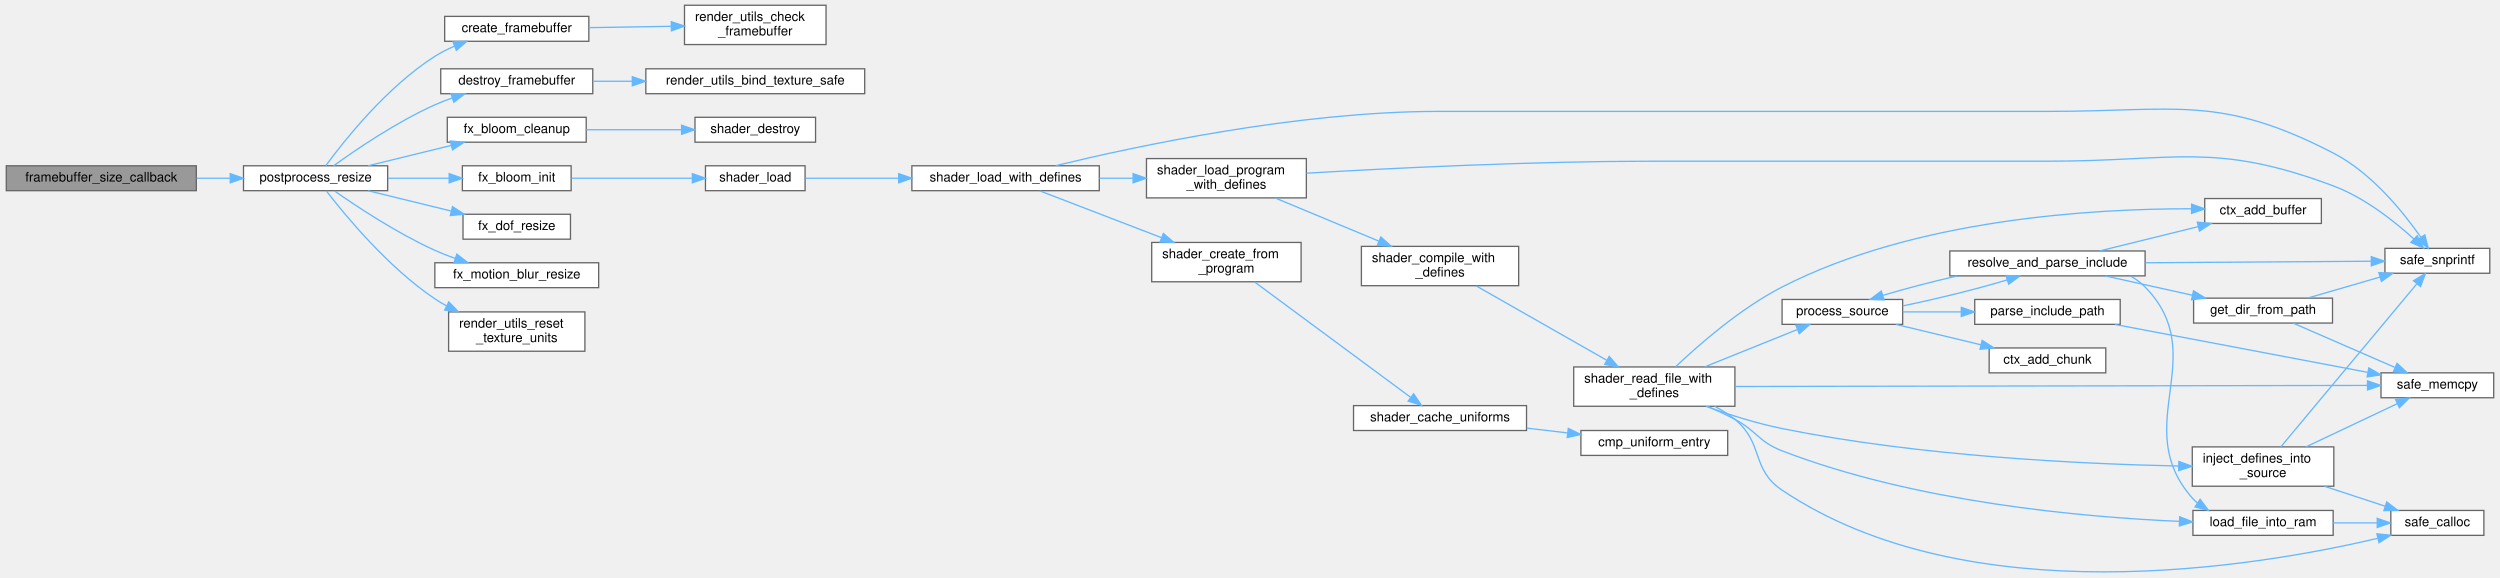
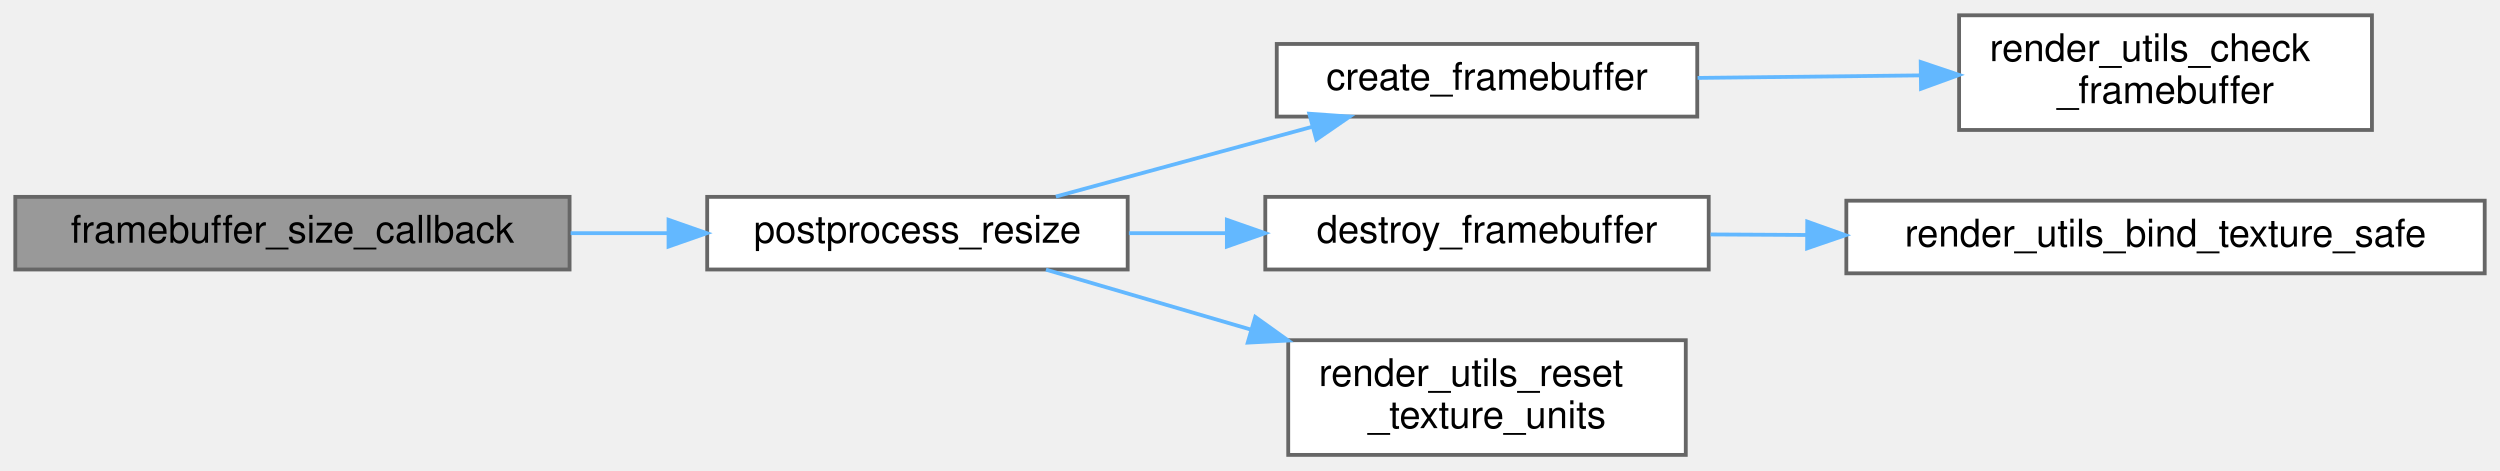
- <svg xmlns="http://www.w3.org/2000/svg" xmlns:xlink="http://www.w3.org/1999/xlink" width="1906pt" height="440pt" viewBox="0.00 0.00 1906.00 440.37">
-   <g id="graph0" class="graph" transform="scale(1 1) rotate(0) translate(4 436.37)">
+ <svg xmlns="http://www.w3.org/2000/svg" xmlns:xlink="http://www.w3.org/1999/xlink" width="654pt" height="123pt" viewBox="0.00 0.00 654.00 123.00">
+   <g id="graph0" class="graph" transform="scale(1 1) rotate(0) translate(4 119)">
    <g id="Node000001" class="node">
      <g id="a_Node000001">
        <a xlink:title="Primary GLFW framebuffer size callback.">
-           <polygon fill="#999999" stroke="#666666" points="145,-309.87 0,-309.87 0,-290.87 145,-290.87 145,-309.87" />
-           <text text-anchor="middle" x="72.5" y="-297.87" font-family="Helvetica,sans-Serif" font-size="10.00">framebuffer_size_callback</text>
+           <polygon fill="#999999" stroke="#666666" points="145,-67.5 0,-67.5 0,-48.5 145,-48.5 145,-67.5" />
+           <text text-anchor="middle" x="72.5" y="-55.5" font-family="Helvetica,sans-Serif" font-size="10.00">framebuffer_size_callback</text>
        </a>
      </g>
    </g>
    <g id="Node000002" class="node">
      <g id="a_Node000002">
        <a xlink:href="postprocess_8c.html#aeba49bd333ab21356706ac98f5b180b5" target="_top" xlink:title="Recreates all internal buffers for a new resolution.">
-           <polygon fill="white" stroke="#666666" points="291,-309.87 181,-309.87 181,-290.87 291,-290.87 291,-309.87" />
-           <text text-anchor="middle" x="236" y="-297.87" font-family="Helvetica,sans-Serif" font-size="10.00">postprocess_resize</text>
+           <polygon fill="white" stroke="#666666" points="291,-67.5 181,-67.5 181,-48.5 291,-48.5 291,-67.5" />
+           <text text-anchor="middle" x="236" y="-55.5" font-family="Helvetica,sans-Serif" font-size="10.00">postprocess_resize</text>
        </a>
      </g>
    </g>
    <g id="edge1_Node000001_Node000002" class="edge">
      <g id="a_edge1_Node000001_Node000002">
        <a xlink:title=" ">
-           <path fill="none" stroke="#63b8ff" d="M145.28,-300.37C153.78,-300.37 162.42,-300.37 170.81,-300.37" />
-           <polygon fill="#63b8ff" stroke="#63b8ff" points="170.89,-303.87 180.89,-300.37 170.89,-296.87 170.89,-303.87" />
+           <path fill="none" stroke="#63b8ff" d="M145.28,-58C153.78,-58 162.42,-58 170.81,-58" />
+           <polygon fill="#63b8ff" stroke="#63b8ff" points="170.89,-61.5 180.89,-58 170.89,-54.5 170.89,-61.5" />
        </a>
      </g>
    </g>
    <g id="Node000003" class="node">
      <g id="a_Node000003">
        <a xlink:href="postprocess_8c.html#a4bbf34e2aeca9031792cf4c335f77ab6" target="_top" xlink:title=" ">
-           <polygon fill="white" stroke="#666666" points="444.5,-423.87 334.5,-423.87 334.5,-404.87 444.5,-404.87 444.5,-423.87" />
-           <text text-anchor="middle" x="389.5" y="-411.87" font-family="Helvetica,sans-Serif" font-size="10.00">create_framebuffer</text>
+           <polygon fill="white" stroke="#666666" points="440,-107.5 330,-107.5 330,-88.5 440,-88.5 440,-107.5" />
+           <text text-anchor="middle" x="385" y="-95.5" font-family="Helvetica,sans-Serif" font-size="10.00">create_framebuffer</text>
        </a>
      </g>
    </g>
    <g id="edge2_Node000002_Node000003" class="edge">
      <g id="a_edge2_Node000002_Node000003">
        <a xlink:title=" ">
-           <path fill="none" stroke="#63b8ff" d="M243.8,-309.98C257.49,-328.65 290.2,-370.01 327,-393.37 331.64,-396.31 336.75,-398.9 341.97,-401.15" />
-           <polygon fill="#63b8ff" stroke="#63b8ff" points="340.84,-404.47 351.43,-404.86 343.4,-397.95 340.84,-404.47" />
+           <path fill="none" stroke="#63b8ff" d="M272.21,-67.58C292.3,-73.05 317.69,-79.96 339.19,-85.81" />
+           <polygon fill="#63b8ff" stroke="#63b8ff" points="338.51,-89.25 349.08,-88.5 340.35,-82.49 338.51,-89.25" />
        </a>
      </g>
    </g>
    <g id="Node000005" class="node">
      <g id="a_Node000005">
        <a xlink:href="postprocess_8c.html#a1696aa61a279d5a08b8639a245e9035a" target="_top" xlink:title=" ">
-           <polygon fill="white" stroke="#666666" points="447.5,-383.87 331.5,-383.87 331.5,-364.87 447.5,-364.87 447.5,-383.87" />
-           <text text-anchor="middle" x="389.5" y="-371.87" font-family="Helvetica,sans-Serif" font-size="10.00">destroy_framebuffer</text>
+           <polygon fill="white" stroke="#666666" points="443,-67.5 327,-67.5 327,-48.5 443,-48.5 443,-67.5" />
+           <text text-anchor="middle" x="385" y="-55.5" font-family="Helvetica,sans-Serif" font-size="10.00">destroy_framebuffer</text>
        </a>
      </g>
    </g>
    <g id="edge4_Node000002_Node000005" class="edge">
      <g id="a_edge4_Node000002_Node000005">
        <a xlink:title=" ">
-           <path fill="none" stroke="#63b8ff" d="M249.79,-309.9C266.7,-322.12 297.77,-343.29 327,-356.37 331.17,-358.23 335.58,-359.96 340.05,-361.55" />
-           <polygon fill="#63b8ff" stroke="#63b8ff" points="339.27,-364.98 349.86,-364.8 341.47,-358.33 339.27,-364.98" />
+           <path fill="none" stroke="#63b8ff" d="M291.32,-58C299.58,-58 308.18,-58 316.67,-58" />
+           <polygon fill="#63b8ff" stroke="#63b8ff" points="316.95,-61.5 326.95,-58 316.95,-54.5 316.95,-61.5" />
        </a>
      </g>
    </g>
    <g id="Node000007" class="node">
      <g id="a_Node000007">
-         <a xlink:href="fx__bloom_8c.html#a1d0ec085996a1b5a64ef3d5295815ddf" target="_top" xlink:title=" ">
-           <polygon fill="white" stroke="#666666" points="442.5,-346.87 336.5,-346.87 336.5,-327.87 442.5,-327.87 442.5,-346.87" />
-           <text text-anchor="middle" x="389.5" y="-334.87" font-family="Helvetica,sans-Serif" font-size="10.00">fx_bloom_cleanup</text>
+         <a xlink:href="render__utils_8c.html#a23d588b4941c69088af2dfe9b9f5e045" target="_top" xlink:title="Resets a range of texture units to a safe state.">
+           <polygon fill="white" stroke="#666666" points="437,-30 333,-30 333,0 437,0 437,-30" />
+           <text text-anchor="start" x="341" y="-18" font-family="Helvetica,sans-Serif" font-size="10.00">render_utils_reset</text>
+           <text text-anchor="middle" x="385" y="-7" font-family="Helvetica,sans-Serif" font-size="10.00">_texture_units</text>
        </a>
      </g>
    </g>
    <g id="edge6_Node000002_Node000007" class="edge">
      <g id="a_edge6_Node000002_Node000007">
        <a xlink:title=" ">
-           <path fill="none" stroke="#63b8ff" d="M276.02,-309.89C295.38,-314.62 318.97,-320.38 339.53,-325.41" />
-           <polygon fill="#63b8ff" stroke="#63b8ff" points="338.81,-328.83 349.35,-327.81 340.47,-322.03 338.81,-328.83" />
-         </a>
-       </g>
-     </g>
-     <g id="Node000009" class="node">
-       <g id="a_Node000009">
-         <a xlink:href="fx__bloom_8c.html#abc1757d07f4c4373382b1222ccc663fd" target="_top" xlink:title=" ">
-           <polygon fill="white" stroke="#666666" points="431,-309.87 348,-309.87 348,-290.87 431,-290.87 431,-309.87" />
-           <text text-anchor="middle" x="389.5" y="-297.87" font-family="Helvetica,sans-Serif" font-size="10.00">fx_bloom_init</text>
-         </a>
-       </g>
-     </g>
-     <g id="edge8_Node000002_Node000009" class="edge">
-       <g id="a_edge8_Node000002_Node000009">
-         <a xlink:title=" ">
-           <path fill="none" stroke="#63b8ff" d="M291.27,-300.37C306.44,-300.37 322.87,-300.37 337.83,-300.37" />
-           <polygon fill="#63b8ff" stroke="#63b8ff" points="337.92,-303.87 347.92,-300.37 337.92,-296.87 337.92,-303.87" />
-         </a>
-       </g>
-     </g>
-     <g id="Node000029" class="node">
-       <g id="a_Node000029">
-         <a xlink:href="fx__dof_8c.html#a7cf286d411bfd51cd84c00d27c41c59f" target="_top" xlink:title=" ">
-           <polygon fill="white" stroke="#666666" points="430.5,-272.87 348.5,-272.87 348.5,-253.87 430.5,-253.87 430.5,-272.87" />
-           <text text-anchor="middle" x="389.5" y="-260.87" font-family="Helvetica,sans-Serif" font-size="10.00">fx_dof_resize</text>
-         </a>
-       </g>
-     </g>
-     <g id="edge40_Node000002_Node000029" class="edge">
-       <g id="a_edge40_Node000002_Node000029">
-         <a xlink:title=" ">
-           <path fill="none" stroke="#63b8ff" d="M276.02,-290.84C295.38,-286.11 318.97,-280.35 339.53,-275.32" />
-           <polygon fill="#63b8ff" stroke="#63b8ff" points="340.47,-278.7 349.35,-272.93 338.81,-271.9 340.47,-278.7" />
-         </a>
-       </g>
-     </g>
-     <g id="Node000030" class="node">
-       <g id="a_Node000030">
-         <a xlink:href="fx__motion__blur_8c.html#a8b889922b9cb4745d0291fff082ee338" target="_top" xlink:title=" ">
-           <polygon fill="white" stroke="#666666" points="452,-235.87 327,-235.87 327,-216.87 452,-216.87 452,-235.87" />
-           <text text-anchor="middle" x="389.5" y="-223.87" font-family="Helvetica,sans-Serif" font-size="10.00">fx_motion_blur_resize</text>
-         </a>
-       </g>
-     </g>
-     <g id="edge41_Node000002_Node000030" class="edge">
-       <g id="a_edge41_Node000002_Node000030">
-         <a xlink:title=" ">
-           <path fill="none" stroke="#63b8ff" d="M250.44,-290.67C267.53,-278.7 298.29,-258.33 327,-245.37 331.97,-243.12 337.27,-241.05 342.6,-239.15" />
-           <polygon fill="#63b8ff" stroke="#63b8ff" points="343.8,-242.44 352.17,-235.95 341.58,-235.81 343.8,-242.44" />
-         </a>
-       </g>
-     </g>
-     <g id="Node000031" class="node">
-       <g id="a_Node000031">
-         <a xlink:href="render__utils_8c.html#a23d588b4941c69088af2dfe9b9f5e045" target="_top" xlink:title="Resets a range of texture units to a safe state.">
-           <polygon fill="white" stroke="#666666" points="441.5,-198.37 337.5,-198.37 337.5,-168.37 441.5,-168.37 441.5,-198.37" />
-           <text text-anchor="start" x="345.5" y="-186.37" font-family="Helvetica,sans-Serif" font-size="10.00">render_utils_reset</text>
-           <text text-anchor="middle" x="389.5" y="-175.37" font-family="Helvetica,sans-Serif" font-size="10.00">_texture_units</text>
-         </a>
-       </g>
-     </g>
-     <g id="edge42_Node000002_Node000031" class="edge">
-       <g id="a_edge42_Node000002_Node000031">
-         <a xlink:title=" ">
-           <path fill="none" stroke="#63b8ff" d="M244.16,-290.76C258.22,-272.49 291.2,-232.4 327,-208.37 329.86,-206.44 332.89,-204.63 336.02,-202.93" />
-           <polygon fill="#63b8ff" stroke="#63b8ff" points="337.64,-206.03 345,-198.41 334.49,-199.78 337.64,-206.03" />
+           <path fill="none" stroke="#63b8ff" d="M269.62,-48.46C285.4,-43.84 304.85,-38.15 323.22,-32.78" />
+           <polygon fill="#63b8ff" stroke="#63b8ff" points="324.37,-36.09 332.99,-29.92 322.41,-29.37 324.37,-36.09" />
        </a>
      </g>
    </g>
    <g id="Node000004" class="node">
      <g id="a_Node000004">
        <a xlink:href="render__utils_8c.html#ace7798af7f607d9b719f08e4dedf2d9a" target="_top" xlink:title="Checks the completeness of the currently bound framebuffer.">
-           <polygon fill="white" stroke="#666666" points="625.5,-432.37 517.5,-432.37 517.5,-402.37 625.5,-402.37 625.5,-432.37" />
-           <text text-anchor="start" x="525.5" y="-420.37" font-family="Helvetica,sans-Serif" font-size="10.00">render_utils_check</text>
-           <text text-anchor="middle" x="571.5" y="-409.37" font-family="Helvetica,sans-Serif" font-size="10.00">_framebuffer</text>
+           <polygon fill="white" stroke="#666666" points="616.5,-115 508.5,-115 508.5,-85 616.5,-85 616.5,-115" />
+           <text text-anchor="start" x="516.5" y="-103" font-family="Helvetica,sans-Serif" font-size="10.00">render_utils_check</text>
+           <text text-anchor="middle" x="562.5" y="-92" font-family="Helvetica,sans-Serif" font-size="10.00">_framebuffer</text>
        </a>
      </g>
    </g>
    <g id="edge3_Node000003_Node000004" class="edge">
      <g id="a_edge3_Node000003_Node000004">
        <a xlink:title=" ">
-           <path fill="none" stroke="#63b8ff" d="M444.51,-415.27C464.26,-415.59 486.79,-415.97 507.27,-416.31" />
-           <polygon fill="#63b8ff" stroke="#63b8ff" points="507.4,-419.81 517.46,-416.48 507.52,-412.82 507.4,-419.81" />
+           <path fill="none" stroke="#63b8ff" d="M440.09,-98.62C458.53,-98.83 479.31,-99.06 498.39,-99.28" />
+           <polygon fill="#63b8ff" stroke="#63b8ff" points="498.46,-102.78 508.49,-99.4 498.54,-95.78 498.46,-102.78" />
        </a>
      </g>
    </g>
    <g id="Node000006" class="node">
      <g id="a_Node000006">
        <a xlink:href="render__utils_8c.html#a46e8c525ba0c0e1535cd2667b419a56c" target="_top" xlink:title="Safely binds a texture to a specific unit, using a fallback if needed.">
-           <polygon fill="white" stroke="#666666" points="655,-383.87 488,-383.87 488,-364.87 655,-364.87 655,-383.87" />
-           <text text-anchor="middle" x="571.5" y="-371.87" font-family="Helvetica,sans-Serif" font-size="10.00">render_utils_bind_texture_safe</text>
+           <polygon fill="white" stroke="#666666" points="646,-66.5 479,-66.5 479,-47.5 646,-47.5 646,-66.5" />
+           <text text-anchor="middle" x="562.5" y="-54.5" font-family="Helvetica,sans-Serif" font-size="10.00">render_utils_bind_texture_safe</text>
        </a>
      </g>
    </g>
    <g id="edge5_Node000005_Node000006" class="edge">
      <g id="a_edge5_Node000005_Node000006">
        <a xlink:title=" ">
-           <path fill="none" stroke="#63b8ff" d="M447.95,-374.37C457.44,-374.37 467.49,-374.37 477.59,-374.37" />
-           <polygon fill="#63b8ff" stroke="#63b8ff" points="477.68,-377.87 487.68,-374.37 477.68,-370.87 477.68,-377.87" />
-         </a>
-       </g>
-     </g>
-     <g id="Node000008" class="node">
-       <g id="a_Node000008">
-         <a xlink:href="shader_8c.html#a54bf3663058663ec7530cd1a0a1af00b" target="_top" xlink:title="Destroys the shader wrapper and deletes the GL program.">
-           <polygon fill="white" stroke="#666666" points="617.5,-346.87 525.5,-346.87 525.5,-327.87 617.5,-327.87 617.5,-346.87" />
-           <text text-anchor="middle" x="571.5" y="-334.87" font-family="Helvetica,sans-Serif" font-size="10.00">shader_destroy</text>
-         </a>
-       </g>
-     </g>
-     <g id="edge7_Node000007_Node000008" class="edge">
-       <g id="a_edge7_Node000007_Node000008">
-         <a xlink:title=" ">
-           <path fill="none" stroke="#63b8ff" d="M442.56,-337.37C465.36,-337.37 492.12,-337.37 515.26,-337.37" />
-           <polygon fill="#63b8ff" stroke="#63b8ff" points="515.27,-340.87 525.27,-337.37 515.27,-333.87 515.27,-340.87" />
-         </a>
-       </g>
-     </g>
-     <g id="Node000010" class="node">
-       <g id="a_Node000010">
-         <a xlink:href="shader_8c.html#a8ae59be689516da13853d4be3758f253" target="_top" xlink:title="Loads a linked program and caches all its active uniforms.">
-           <polygon fill="white" stroke="#666666" points="609.5,-309.87 533.5,-309.87 533.5,-290.87 609.5,-290.87 609.5,-309.87" />
-           <text text-anchor="middle" x="571.5" y="-297.87" font-family="Helvetica,sans-Serif" font-size="10.00">shader_load</text>
-         </a>
-       </g>
-     </g>
-     <g id="edge9_Node000009_Node000010" class="edge">
-       <g id="a_edge9_Node000009_Node000010">
-         <a xlink:title=" ">
-           <path fill="none" stroke="#63b8ff" d="M431.34,-300.37C458.69,-300.37 494.77,-300.37 523.34,-300.37" />
-           <polygon fill="#63b8ff" stroke="#63b8ff" points="523.49,-303.87 533.49,-300.37 523.49,-296.87 523.49,-303.87" />
-         </a>
-       </g>
-     </g>
-     <g id="Node000011" class="node">
-       <g id="a_Node000011">
-         <a xlink:href="shader_8c.html#a3ed121856b4a37f0d99085e5bd01dada" target="_top" xlink:title="Special loader that injects #define directives before compilation.">
-           <polygon fill="white" stroke="#666666" points="834,-309.87 691,-309.87 691,-290.87 834,-290.87 834,-309.87" />
-           <text text-anchor="middle" x="762.5" y="-297.87" font-family="Helvetica,sans-Serif" font-size="10.00">shader_load_with_defines</text>
-         </a>
-       </g>
-     </g>
-     <g id="edge10_Node000010_Node000011" class="edge">
-       <g id="a_edge10_Node000010_Node000011">
-         <a xlink:title=" ">
-           <path fill="none" stroke="#63b8ff" d="M609.84,-300.37C630.17,-300.37 656.15,-300.37 680.84,-300.37" />
-           <polygon fill="#63b8ff" stroke="#63b8ff" points="680.96,-303.87 690.96,-300.37 680.96,-296.87 680.96,-303.87" />
-         </a>
-       </g>
-     </g>
-     <g id="Node000012" class="node">
-       <g id="a_Node000012">
-         <a xlink:href="utils_8h.html#ab1d13540441b5a2f988e0cd57754e625" target="_top" xlink:title="Safe wrapper around vsnprintf to format strings with bounds checking.">
-           <polygon fill="white" stroke="#666666" points="1895,-246.87 1815,-246.87 1815,-227.87 1895,-227.87 1895,-246.87" />
-           <text text-anchor="middle" x="1855" y="-234.87" font-family="Helvetica,sans-Serif" font-size="10.00">safe_snprintf</text>
-         </a>
-       </g>
-     </g>
-     <g id="edge11_Node000011_Node000012" class="edge">
-       <g id="a_edge11_Node000011_Node000012">
-         <a xlink:title=" ">
-           <path fill="none" stroke="#63b8ff" d="M800.76,-309.96C861.52,-324.73 985.91,-351.37 1093,-351.37 1093,-351.37 1093,-351.37 1558.5,-351.37 1656.21,-351.37 1689.25,-364.33 1776,-319.37 1804.78,-304.45 1828.87,-274.69 1842.35,-255.43" />
-           <polygon fill="#63b8ff" stroke="#63b8ff" points="1845.4,-257.17 1848.09,-246.92 1839.6,-253.25 1845.4,-257.17" />
-         </a>
-       </g>
-     </g>
-     <g id="Node000013" class="node">
-       <g id="a_Node000013">
-         <a xlink:href="shader_8c.html#a4fe2213bc8202ee87fee6db962bb3cb0" target="_top" xlink:title=" ">
-           <polygon fill="white" stroke="#666666" points="988,-251.37 874,-251.37 874,-221.37 988,-221.37 988,-251.37" />
-           <text text-anchor="start" x="882" y="-239.37" font-family="Helvetica,sans-Serif" font-size="10.00">shader_create_from</text>
-           <text text-anchor="middle" x="931" y="-228.37" font-family="Helvetica,sans-Serif" font-size="10.00">_program</text>
-         </a>
-       </g>
-     </g>
-     <g id="edge12_Node000011_Node000013" class="edge">
-       <g id="a_edge12_Node000011_Node000013">
-         <a xlink:title=" ">
-           <path fill="none" stroke="#63b8ff" d="M788.43,-290.78C812.9,-281.38 850.9,-266.77 881.36,-255.06" />
-           <polygon fill="#63b8ff" stroke="#63b8ff" points="882.89,-258.23 890.96,-251.37 880.37,-251.69 882.89,-258.23" />
-         </a>
-       </g>
-     </g>
-     <g id="Node000016" class="node">
-       <g id="a_Node000016">
-         <a xlink:href="shader_8c.html#a255b28dc6e7026ff72f086d2cee0c302" target="_top" xlink:title=" ">
-           <polygon fill="white" stroke="#666666" points="992,-315.37 870,-315.37 870,-285.37 992,-285.37 992,-315.37" />
-           <text text-anchor="start" x="878" y="-303.37" font-family="Helvetica,sans-Serif" font-size="10.00">shader_load_program</text>
-           <text text-anchor="middle" x="931" y="-292.37" font-family="Helvetica,sans-Serif" font-size="10.00">_with_defines</text>
-         </a>
-       </g>
-     </g>
-     <g id="edge15_Node000011_Node000016" class="edge">
-       <g id="a_edge15_Node000011_Node000016">
-         <a xlink:title=" ">
-           <path fill="none" stroke="#63b8ff" d="M834.11,-300.37C842.55,-300.37 851.18,-300.37 859.62,-300.37" />
-           <polygon fill="#63b8ff" stroke="#63b8ff" points="859.8,-303.87 869.8,-300.37 859.8,-296.87 859.8,-303.87" />
-         </a>
-       </g>
-     </g>
-     <g id="Node000014" class="node">
-       <g id="a_Node000014">
-         <a xlink:href="shader_8c.html#ad982609bfce39b3f6ed4b89b9fc360b6" target="_top" xlink:title=" ">
-           <polygon fill="white" stroke="#666666" points="1160,-126.87 1028,-126.87 1028,-107.87 1160,-107.87 1160,-126.87" />
-           <text text-anchor="middle" x="1094" y="-114.87" font-family="Helvetica,sans-Serif" font-size="10.00">shader_cache_uniforms</text>
-         </a>
-       </g>
-     </g>
-     <g id="edge13_Node000013_Node000014" class="edge">
-       <g id="a_edge13_Node000013_Node000014">
-         <a xlink:title=" ">
-           <path fill="none" stroke="#63b8ff" d="M952.39,-221.29C982.89,-198.75 1040.13,-156.45 1071.34,-133.37" />
-           <polygon fill="#63b8ff" stroke="#63b8ff" points="1073.82,-135.9 1079.78,-127.14 1069.66,-130.27 1073.82,-135.9" />
-         </a>
-       </g>
-     </g>
-     <g id="Node000015" class="node">
-       <g id="a_Node000015">
-         <a xlink:href="shader_8c.html#a377953af1b2ffd8ad74148f72f2bdc8d" target="_top" xlink:title=" ">
-           <polygon fill="white" stroke="#666666" points="1313.5,-107.87 1201.5,-107.87 1201.5,-88.87 1313.5,-88.87 1313.5,-107.87" />
-           <text text-anchor="middle" x="1257.5" y="-95.87" font-family="Helvetica,sans-Serif" font-size="10.00">cmp_uniform_entry</text>
-         </a>
-       </g>
-     </g>
-     <g id="edge14_Node000014_Node000015" class="edge">
-       <g id="a_edge14_Node000014_Node000015">
-         <a xlink:title=" ">
-           <path fill="none" stroke="#63b8ff" d="M1160.22,-109.69C1170.47,-108.49 1181.05,-107.24 1191.3,-106.04" />
-           <polygon fill="#63b8ff" stroke="#63b8ff" points="1191.87,-109.49 1201.4,-104.85 1191.06,-102.54 1191.87,-109.49" />
-         </a>
-       </g>
-     </g>
-     <g id="edge16_Node000016_Node000012" class="edge">
-       <g id="a_edge16_Node000016_Node000012">
-         <a xlink:title=" ">
-           <path fill="none" stroke="#63b8ff" d="M992.08,-304.21C1057.19,-308.05 1164.17,-313.37 1256.5,-313.37 1256.5,-313.37 1256.5,-313.37 1558.5,-313.37 1655.53,-313.37 1685.15,-328.47 1776,-294.37 1799.58,-285.51 1822.34,-267.43 1837.13,-253.99" />
-           <polygon fill="#63b8ff" stroke="#63b8ff" points="1839.58,-256.49 1844.47,-247.09 1834.79,-251.39 1839.58,-256.49" />
-         </a>
-       </g>
-     </g>
-     <g id="Node000017" class="node">
-       <g id="a_Node000017">
-         <a xlink:href="shader_8c.html#a8b4891ad6e8e695bcad3defa570ac5a9" target="_top" xlink:title=" ">
-           <polygon fill="white" stroke="#666666" points="1154,-248.37 1034,-248.37 1034,-218.37 1154,-218.37 1154,-248.37" />
-           <text text-anchor="start" x="1042" y="-236.37" font-family="Helvetica,sans-Serif" font-size="10.00">shader_compile_with</text>
-           <text text-anchor="middle" x="1094" y="-225.37" font-family="Helvetica,sans-Serif" font-size="10.00">_defines</text>
-         </a>
-       </g>
-     </g>
-     <g id="edge17_Node000016_Node000017" class="edge">
-       <g id="a_edge17_Node000016_Node000017">
-         <a xlink:title=" ">
-           <path fill="none" stroke="#63b8ff" d="M968.13,-285.33C991.56,-275.58 1022.28,-262.79 1047.39,-252.35" />
-           <polygon fill="#63b8ff" stroke="#63b8ff" points="1048.82,-255.54 1056.71,-248.47 1046.13,-249.08 1048.82,-255.54" />
-         </a>
-       </g>
-     </g>
-     <g id="Node000018" class="node">
-       <g id="a_Node000018">
-         <a xlink:href="shader_8c.html#a7d3db64439dd78569e48580d0b580945" target="_top" xlink:title=" ">
-           <polygon fill="white" stroke="#666666" points="1319,-156.37 1196,-156.37 1196,-126.37 1319,-126.37 1319,-156.37" />
-           <text text-anchor="start" x="1204" y="-144.37" font-family="Helvetica,sans-Serif" font-size="10.00">shader_read_file_with</text>
-           <text text-anchor="middle" x="1257.5" y="-133.37" font-family="Helvetica,sans-Serif" font-size="10.00">_defines</text>
-         </a>
-       </g>
-     </g>
-     <g id="edge18_Node000017_Node000018" class="edge">
-       <g id="a_edge18_Node000017_Node000018">
-         <a xlink:title=" ">
-           <path fill="none" stroke="#63b8ff" d="M1121.67,-218.17C1148.87,-202.68 1191.22,-178.55 1221.19,-161.48" />
-           <polygon fill="#63b8ff" stroke="#63b8ff" points="1223.1,-164.42 1230.06,-156.43 1219.64,-158.34 1223.1,-164.42" />
-         </a>
-       </g>
-     </g>
-     <g id="Node000019" class="node">
-       <g id="a_Node000019">
-         <a xlink:href="shader_8c.html#a66f86edf5f10c44d07a691cd2c138f35" target="_top" xlink:title=" ">
-           <polygon fill="white" stroke="#666666" points="1766.5,-284.87 1677.5,-284.87 1677.5,-265.87 1766.5,-265.87 1766.5,-284.87" />
-           <text text-anchor="middle" x="1722" y="-272.87" font-family="Helvetica,sans-Serif" font-size="10.00">ctx_add_buffer</text>
-         </a>
-       </g>
-     </g>
-     <g id="edge19_Node000018_Node000019" class="edge">
-       <g id="a_edge19_Node000018_Node000019">
-         <a xlink:title=" ">
-           <path fill="none" stroke="#63b8ff" d="M1273.89,-156.64C1291.9,-173.72 1323.32,-201.1 1355,-217.37 1456.54,-269.49 1593.11,-277.22 1667.4,-277.06" />
-           <polygon fill="#63b8ff" stroke="#63b8ff" points="1667.49,-280.56 1677.46,-276.99 1667.44,-273.56 1667.49,-280.56" />
-         </a>
-       </g>
-     </g>
-     <g id="Node000020" class="node">
-       <g id="a_Node000020">
-         <a xlink:href="shader_8c.html#accb74d7cb19fd2bdf7d928b84376fc9c" target="_top" xlink:title=" ">
-           <polygon fill="white" stroke="#666666" points="1776,-95.37 1668,-95.37 1668,-65.37 1776,-65.37 1776,-95.37" />
-           <text text-anchor="start" x="1676" y="-83.37" font-family="Helvetica,sans-Serif" font-size="10.00">inject_defines_into</text>
-           <text text-anchor="middle" x="1722" y="-72.37" font-family="Helvetica,sans-Serif" font-size="10.00">_source</text>
-         </a>
-       </g>
-     </g>
-     <g id="edge20_Node000018_Node000020" class="edge">
-       <g id="a_edge20_Node000018_Node000020">
-         <a xlink:title=" ">
-           <path fill="none" stroke="#63b8ff" d="M1296.89,-126.27C1314.36,-120.02 1335.45,-113.32 1355,-109.37 1459.72,-88.18 1584.21,-82.3 1657.69,-80.77" />
-           <polygon fill="#63b8ff" stroke="#63b8ff" points="1657.78,-84.27 1667.71,-80.58 1657.65,-77.27 1657.78,-84.27" />
-         </a>
-       </g>
-     </g>
-     <g id="Node000021" class="node">
-       <g id="a_Node000021">
-         <a xlink:href="utils_8h.html#adbb98512b516893d07ffb8d439b807ea" target="_top" xlink:title="calloc wrapper with zero-size check.">
-           <polygon fill="white" stroke="#666666" points="1890.5,-46.87 1819.5,-46.87 1819.5,-27.87 1890.5,-27.87 1890.5,-46.87" />
-           <text text-anchor="middle" x="1855" y="-34.87" font-family="Helvetica,sans-Serif" font-size="10.00">safe_calloc</text>
-         </a>
-       </g>
-     </g>
-     <g id="edge38_Node000018_Node000021" class="edge">
-       <g id="a_edge38_Node000018_Node000021">
-         <a xlink:title=" ">
-           <path fill="none" stroke="#63b8ff" d="M1303.51,-126.35C1309.02,-123.5 1314.34,-120.19 1319,-116.37 1341.3,-98.06 1331.06,-78.45 1355,-62.37 1496.92,32.98 1716.12,-3.68 1809.46,-25.59" />
-           <polygon fill="#63b8ff" stroke="#63b8ff" points="1808.88,-29.05 1819.42,-27.98 1810.51,-22.24 1808.88,-29.05" />
-         </a>
-       </g>
-     </g>
-     <g id="Node000022" class="node">
-       <g id="a_Node000022">
-         <a xlink:href="utils_8h.html#abaf40f2826b08aa05ee7ca7c2a4b79ee" target="_top" xlink:title="memcpy wrapper with bounds checking.">
-           <polygon fill="white" stroke="#666666" points="1898,-151.87 1812,-151.87 1812,-132.87 1898,-132.87 1898,-151.87" />
-           <text text-anchor="middle" x="1855" y="-139.87" font-family="Helvetica,sans-Serif" font-size="10.00">safe_memcpy</text>
-         </a>
-       </g>
-     </g>
-     <g id="edge39_Node000018_Node000022" class="edge">
-       <g id="a_edge39_Node000018_Node000022">
-         <a xlink:title=" ">
-           <path fill="none" stroke="#63b8ff" d="M1319.15,-141.47C1436.17,-141.66 1691.26,-142.09 1801.51,-142.28" />
-           <polygon fill="#63b8ff" stroke="#63b8ff" points="1801.71,-145.78 1811.71,-142.29 1801.72,-138.78 1801.71,-145.78" />
-         </a>
-       </g>
-     </g>
-     <g id="Node000023" class="node">
-       <g id="a_Node000023">
-         <a xlink:href="shader_8c.html#a2af39f53b97008c3ca89d9c3d176b321" target="_top" xlink:title=" ">
-           <polygon fill="white" stroke="#666666" points="1775.5,-46.87 1668.5,-46.87 1668.5,-27.87 1775.5,-27.87 1775.5,-46.87" />
-           <text text-anchor="middle" x="1722" y="-34.87" font-family="Helvetica,sans-Serif" font-size="10.00">load_file_into_ram</text>
-         </a>
-       </g>
-     </g>
-     <g id="edge24_Node000018_Node000023" class="edge">
-       <g id="a_edge24_Node000018_Node000023">
-         <a xlink:title=" ">
-           <path fill="none" stroke="#63b8ff" d="M1298.07,-126.33C1305.15,-123.27 1312.38,-119.9 1319,-116.37 1335.97,-107.32 1337.06,-99.29 1355,-92.37 1456.33,-53.23 1583.43,-41.8 1658.08,-38.55" />
-           <polygon fill="#63b8ff" stroke="#63b8ff" points="1658.41,-42.04 1668.26,-38.14 1658.13,-35.04 1658.41,-42.04" />
-         </a>
-       </g>
-     </g>
-     <g id="Node000024" class="node">
-       <g id="a_Node000024">
-         <a xlink:href="shader_8c.html#a3aeeed571399ca7ff98bc7dc73ca8d05" target="_top" xlink:title=" ">
-           <polygon fill="white" stroke="#666666" points="1447,-207.87 1355,-207.87 1355,-188.87 1447,-188.87 1447,-207.87" />
-           <text text-anchor="middle" x="1401" y="-195.87" font-family="Helvetica,sans-Serif" font-size="10.00">process_source</text>
-         </a>
-       </g>
-     </g>
-     <g id="edge26_Node000018_Node000024" class="edge">
-       <g id="a_edge26_Node000018_Node000024">
-         <a xlink:title=" ">
-           <path fill="none" stroke="#63b8ff" d="M1296.05,-156.49C1317.96,-165.32 1345.36,-176.36 1366.54,-184.89" />
-           <polygon fill="#63b8ff" stroke="#63b8ff" points="1365.49,-188.24 1376.08,-188.73 1368.11,-181.75 1365.49,-188.24" />
-         </a>
-       </g>
-     </g>
-     <g id="edge23_Node000020_Node000012" class="edge">
-       <g id="a_edge23_Node000020_Node000012">
-         <a xlink:title=" ">
-           <path fill="none" stroke="#63b8ff" d="M1735.56,-95.42C1759.91,-124.6 1813.42,-188.73 1839.35,-219.8" />
-           <polygon fill="#63b8ff" stroke="#63b8ff" points="1836.79,-222.2 1845.88,-227.63 1842.16,-217.71 1836.79,-222.2" />
-         </a>
-       </g>
-     </g>
-     <g id="edge21_Node000020_Node000021" class="edge">
-       <g id="a_edge21_Node000020_Node000021">
-         <a xlink:title=" ">
-           <path fill="none" stroke="#63b8ff" d="M1768.82,-65.33C1783.92,-60.37 1800.57,-54.9 1815.11,-50.13" />
-           <polygon fill="#63b8ff" stroke="#63b8ff" points="1816.38,-53.4 1824.79,-46.95 1814.2,-46.75 1816.38,-53.4" />
-         </a>
-       </g>
-     </g>
-     <g id="edge22_Node000020_Node000022" class="edge">
-       <g id="a_edge22_Node000020_Node000022">
-         <a xlink:title=" ">
-           <path fill="none" stroke="#63b8ff" d="M1754.71,-95.37C1775.89,-105.4 1803.56,-118.49 1824.31,-128.31" />
-           <polygon fill="#63b8ff" stroke="#63b8ff" points="1823.06,-131.59 1833.59,-132.71 1826.05,-125.27 1823.06,-131.59" />
-         </a>
-       </g>
-     </g>
-     <g id="edge25_Node000023_Node000021" class="edge">
-       <g id="a_edge25_Node000023_Node000021">
-         <a xlink:title=" ">
-           <path fill="none" stroke="#63b8ff" d="M1775.53,-37.37C1786.64,-37.37 1798.27,-37.37 1809.07,-37.37" />
-           <polygon fill="#63b8ff" stroke="#63b8ff" points="1809.13,-40.87 1819.13,-37.37 1809.13,-33.87 1809.13,-40.87" />
-         </a>
-       </g>
-     </g>
-     <g id="Node000025" class="node">
-       <g id="a_Node000025">
-         <a xlink:href="shader_8c.html#a142a88d0fea7ccccd9261c43c7344038" target="_top" xlink:title=" ">
-           <polygon fill="white" stroke="#666666" points="1602,-170.87 1513,-170.87 1513,-151.87 1602,-151.87 1602,-170.87" />
-           <text text-anchor="middle" x="1557.5" y="-158.87" font-family="Helvetica,sans-Serif" font-size="10.00">ctx_add_chunk</text>
-         </a>
-       </g>
-     </g>
-     <g id="edge27_Node000024_Node000025" class="edge">
-       <g id="a_edge27_Node000024_Node000025">
-         <a xlink:title=" ">
-           <path fill="none" stroke="#63b8ff" d="M1441.79,-188.84C1461.62,-184.09 1485.81,-178.29 1506.85,-173.26" />
-           <polygon fill="#63b8ff" stroke="#63b8ff" points="1507.67,-176.66 1516.58,-170.93 1506.04,-169.85 1507.67,-176.66" />
-         </a>
-       </g>
-     </g>
-     <g id="Node000026" class="node">
-       <g id="a_Node000026">
-         <a xlink:href="shader_8c.html#adec70256cc2e6f4382eae7f1cd03cfec" target="_top" xlink:title=" ">
-           <polygon fill="white" stroke="#666666" points="1613,-207.87 1502,-207.87 1502,-188.87 1613,-188.87 1613,-207.87" />
-           <text text-anchor="middle" x="1557.5" y="-195.87" font-family="Helvetica,sans-Serif" font-size="10.00">parse_include_path</text>
-         </a>
-       </g>
-     </g>
-     <g id="edge28_Node000024_Node000026" class="edge">
-       <g id="a_edge28_Node000024_Node000026">
-         <a xlink:title=" ">
-           <path fill="none" stroke="#63b8ff" d="M1447.1,-198.37C1461,-198.37 1476.58,-198.37 1491.53,-198.37" />
-           <polygon fill="#63b8ff" stroke="#63b8ff" points="1491.76,-201.87 1501.76,-198.37 1491.76,-194.87 1491.76,-201.87" />
-         </a>
-       </g>
-     </g>
-     <g id="Node000027" class="node">
-       <g id="a_Node000027">
-         <a xlink:href="shader_8c.html#ac15799adabb256a48435e8b899baae35" target="_top" xlink:title=" ">
-           <polygon fill="white" stroke="#666666" points="1632,-244.87 1483,-244.87 1483,-225.87 1632,-225.87 1632,-244.87" />
-           <text text-anchor="middle" x="1557.5" y="-232.87" font-family="Helvetica,sans-Serif" font-size="10.00">resolve_and_parse_include</text>
-         </a>
-       </g>
-     </g>
-     <g id="edge30_Node000024_Node000027" class="edge">
-       <g id="a_edge30_Node000024_Node000027">
-         <a xlink:title=" ">
-           <path fill="none" stroke="#63b8ff" d="M1447.1,-202.97C1472.75,-208.18 1504.14,-215.95 1526.71,-222.77" />
-           <polygon fill="#63b8ff" stroke="#63b8ff" points="1525.82,-226.16 1536.41,-225.83 1527.92,-219.49 1525.82,-226.16" />
-         </a>
-       </g>
-     </g>
-     <g id="edge29_Node000026_Node000022" class="edge">
-       <g id="a_edge29_Node000026_Node000022">
-         <a xlink:title=" ">
-           <path fill="none" stroke="#63b8ff" d="M1608.96,-188.8C1662.7,-178.62 1747.34,-162.58 1801.75,-152.27" />
-           <polygon fill="#63b8ff" stroke="#63b8ff" points="1802.71,-155.65 1811.88,-150.35 1801.4,-148.77 1802.71,-155.65" />
-         </a>
-       </g>
-     </g>
-     <g id="edge37_Node000027_Node000012" class="edge">
-       <g id="a_edge37_Node000027_Node000012">
-         <a xlink:title=" ">
-           <path fill="none" stroke="#63b8ff" d="M1632.3,-235.87C1686.02,-236.23 1757.31,-236.71 1804.37,-237.03" />
-           <polygon fill="#63b8ff" stroke="#63b8ff" points="1804.59,-240.53 1814.61,-237.1 1804.63,-233.53 1804.59,-240.53" />
-         </a>
-       </g>
-     </g>
-     <g id="edge31_Node000027_Node000019" class="edge">
-       <g id="a_edge31_Node000027_Node000019">
-         <a xlink:title=" ">
-           <path fill="none" stroke="#63b8ff" d="M1597.42,-244.95C1619.93,-250.49 1648.46,-257.51 1672.43,-263.41" />
-           <polygon fill="#63b8ff" stroke="#63b8ff" points="1671.85,-266.87 1682.39,-265.86 1673.52,-260.07 1671.85,-266.87" />
-         </a>
-       </g>
-     </g>
-     <g id="edge35_Node000027_Node000023" class="edge">
-       <g id="a_edge35_Node000027_Node000023">
-         <a xlink:title=" ">
-           <path fill="none" stroke="#63b8ff" d="M1620.71,-225.82C1624.86,-223.53 1628.69,-220.74 1632,-217.37 1683.32,-165 1619.47,-111.33 1668,-56.37 1669.18,-55.03 1670.46,-53.79 1671.82,-52.64" />
-           <polygon fill="#63b8ff" stroke="#63b8ff" points="1673.98,-55.4 1680.34,-46.93 1670.08,-49.58 1673.98,-55.4" />
-         </a>
-       </g>
-     </g>
-     <g id="edge36_Node000027_Node000024" class="edge">
-       <g id="a_edge36_Node000027_Node000024">
-         <a xlink:title=" ">
-           <path fill="none" stroke="#63b8ff" d="M1488.68,-225.83C1468.9,-221.28 1448.28,-215.94 1432.12,-211.06" />
-           <polygon fill="#63b8ff" stroke="#63b8ff" points="1432.79,-207.6 1422.2,-207.93 1430.69,-214.28 1432.79,-207.6" />
-         </a>
-       </g>
-     </g>
-     <g id="Node000028" class="node">
-       <g id="a_Node000028">
-         <a xlink:href="shader_8c.html#a10db3d84dde3127f6c6e6fffe20b929c" target="_top" xlink:title=" ">
-           <polygon fill="white" stroke="#666666" points="1775,-208.87 1669,-208.87 1669,-189.87 1775,-189.87 1775,-208.87" />
-           <text text-anchor="middle" x="1722" y="-196.87" font-family="Helvetica,sans-Serif" font-size="10.00">get_dir_from_path</text>
-         </a>
-       </g>
-     </g>
-     <g id="edge32_Node000027_Node000028" class="edge">
-       <g id="a_edge32_Node000027_Node000028">
-         <a xlink:title=" ">
-           <path fill="none" stroke="#63b8ff" d="M1601.62,-225.81C1621.99,-221.3 1646.51,-215.87 1668,-211.11" />
-           <polygon fill="#63b8ff" stroke="#63b8ff" points="1668.95,-214.48 1677.96,-208.9 1667.44,-207.65 1668.95,-214.48" />
-         </a>
-       </g>
-     </g>
-     <g id="edge34_Node000028_Node000012" class="edge">
-       <g id="a_edge34_Node000028_Node000012">
-         <a xlink:title=" ">
-           <path fill="none" stroke="#63b8ff" d="M1756.06,-208.95C1772.81,-213.82 1793.36,-219.77 1811.3,-224.98" />
-           <polygon fill="#63b8ff" stroke="#63b8ff" points="1810.37,-228.36 1820.95,-227.78 1812.32,-221.63 1810.37,-228.36" />
-         </a>
-       </g>
-     </g>
-     <g id="edge33_Node000028_Node000022" class="edge">
-       <g id="a_edge33_Node000028_Node000022">
-         <a xlink:title=" ">
-           <path fill="none" stroke="#63b8ff" d="M1744.93,-189.83C1766.18,-180.58 1798.64,-166.46 1822.62,-156.02" />
-           <polygon fill="#63b8ff" stroke="#63b8ff" points="1824.23,-159.14 1832,-151.94 1821.44,-152.72 1824.23,-159.14" />
+           <path fill="none" stroke="#63b8ff" d="M443.47,-57.67C451.58,-57.63 460.1,-57.58 468.68,-57.53" />
+           <polygon fill="#63b8ff" stroke="#63b8ff" points="468.78,-61.03 478.76,-57.47 468.74,-54.03 468.78,-61.03" />
        </a>
      </g>
    </g>
  </g>
</svg>
